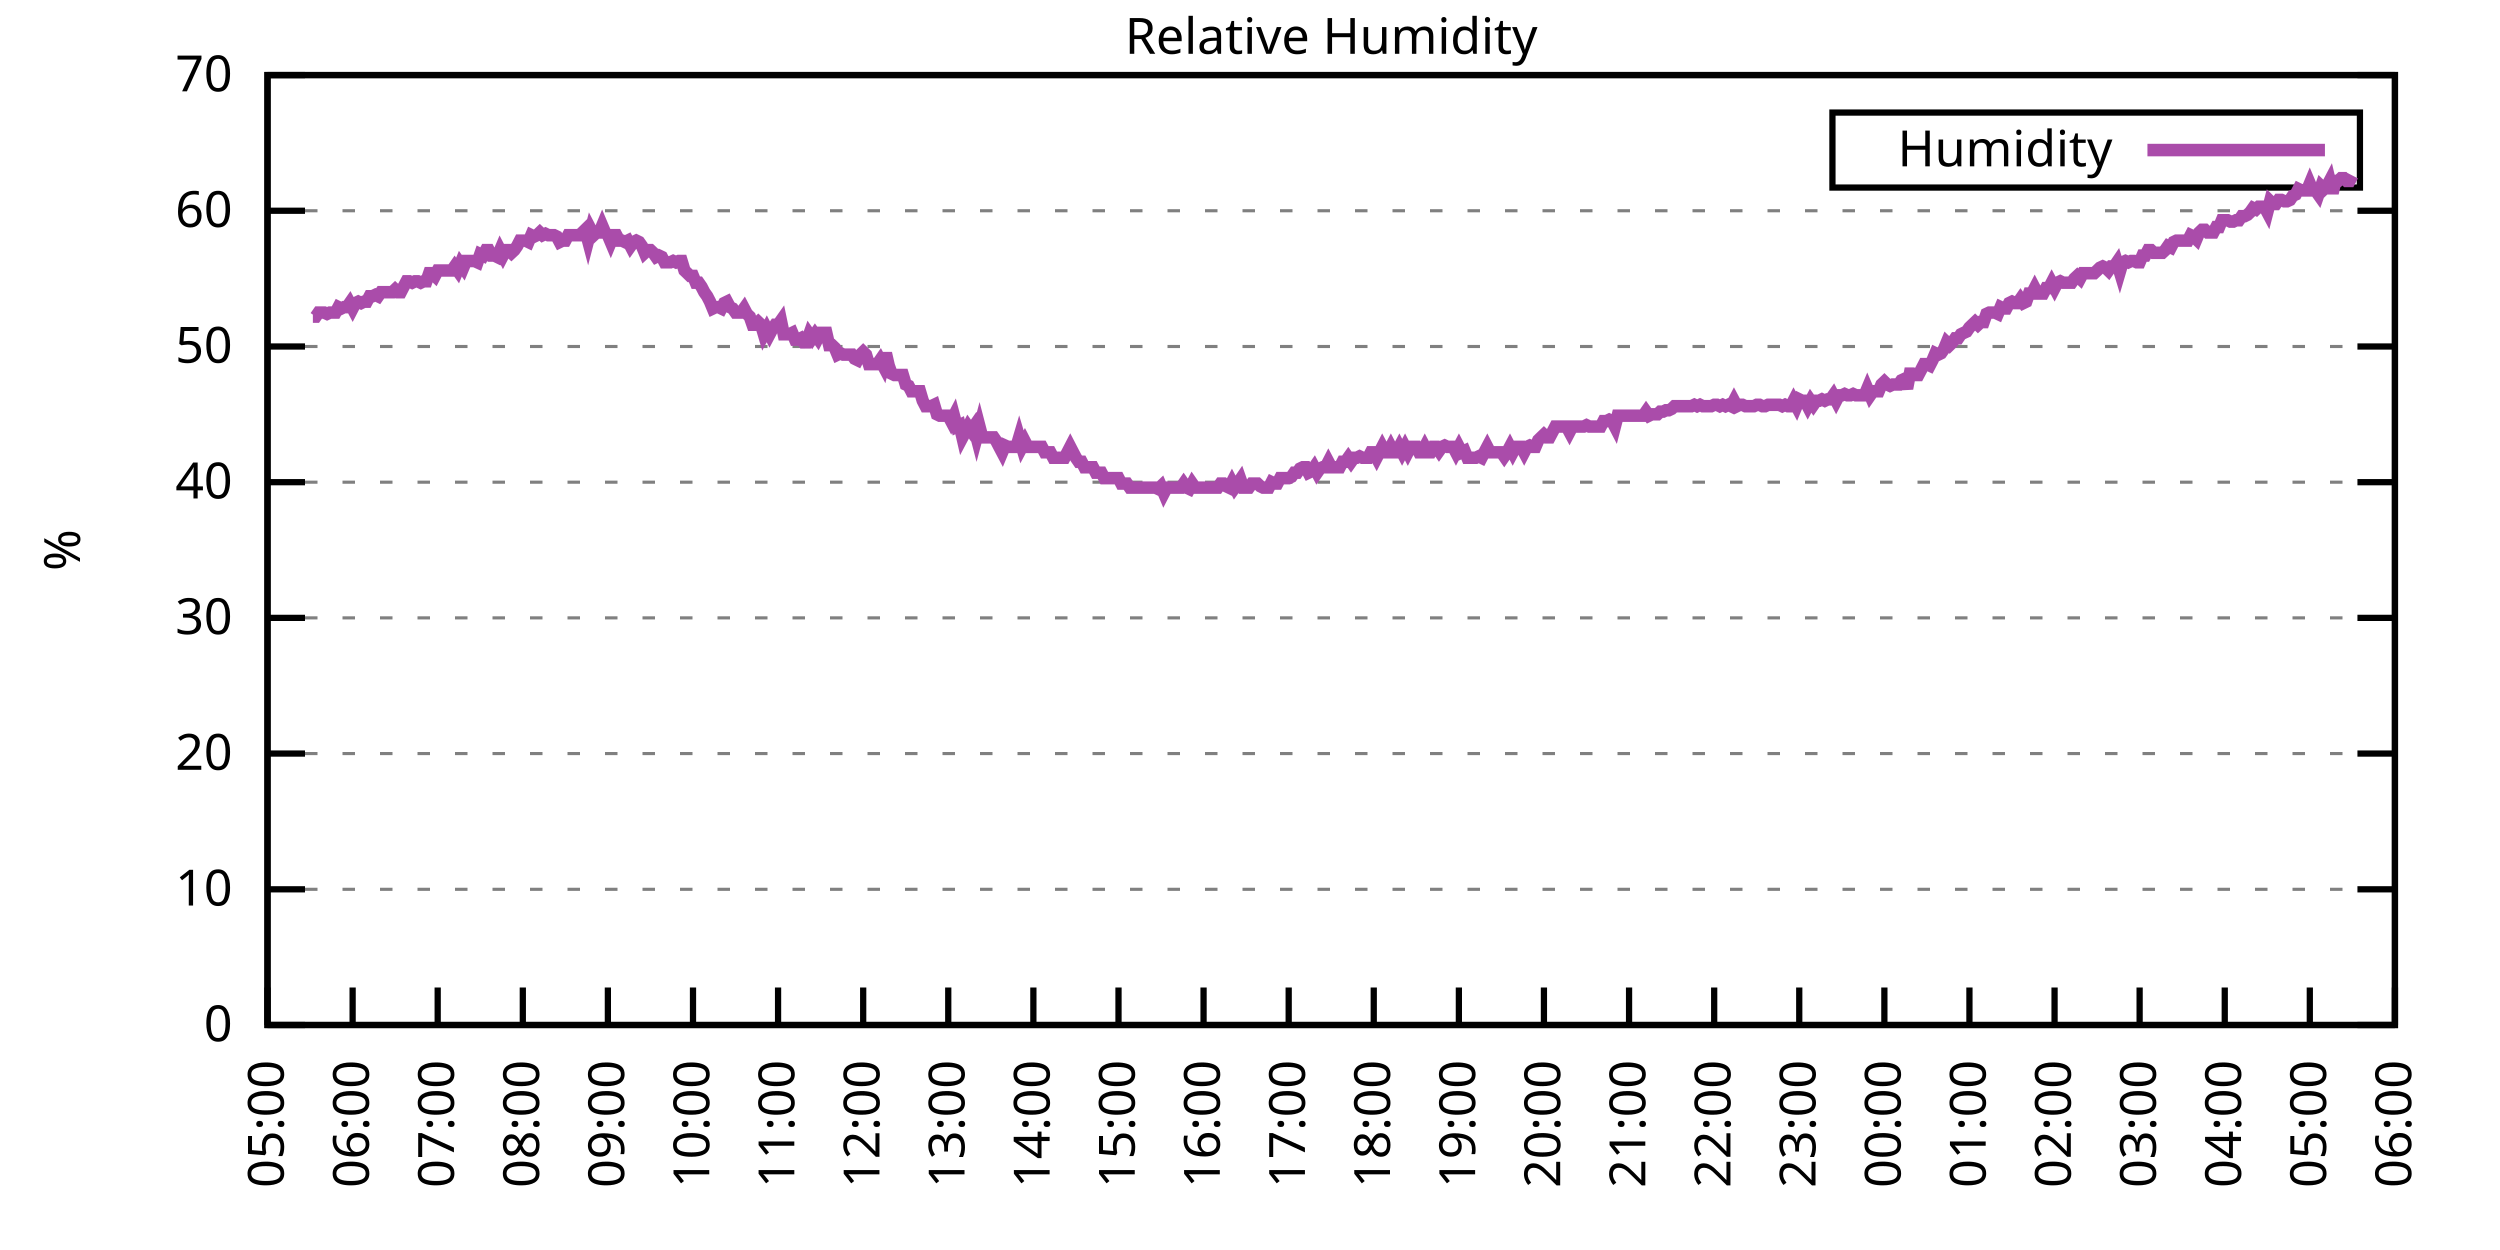
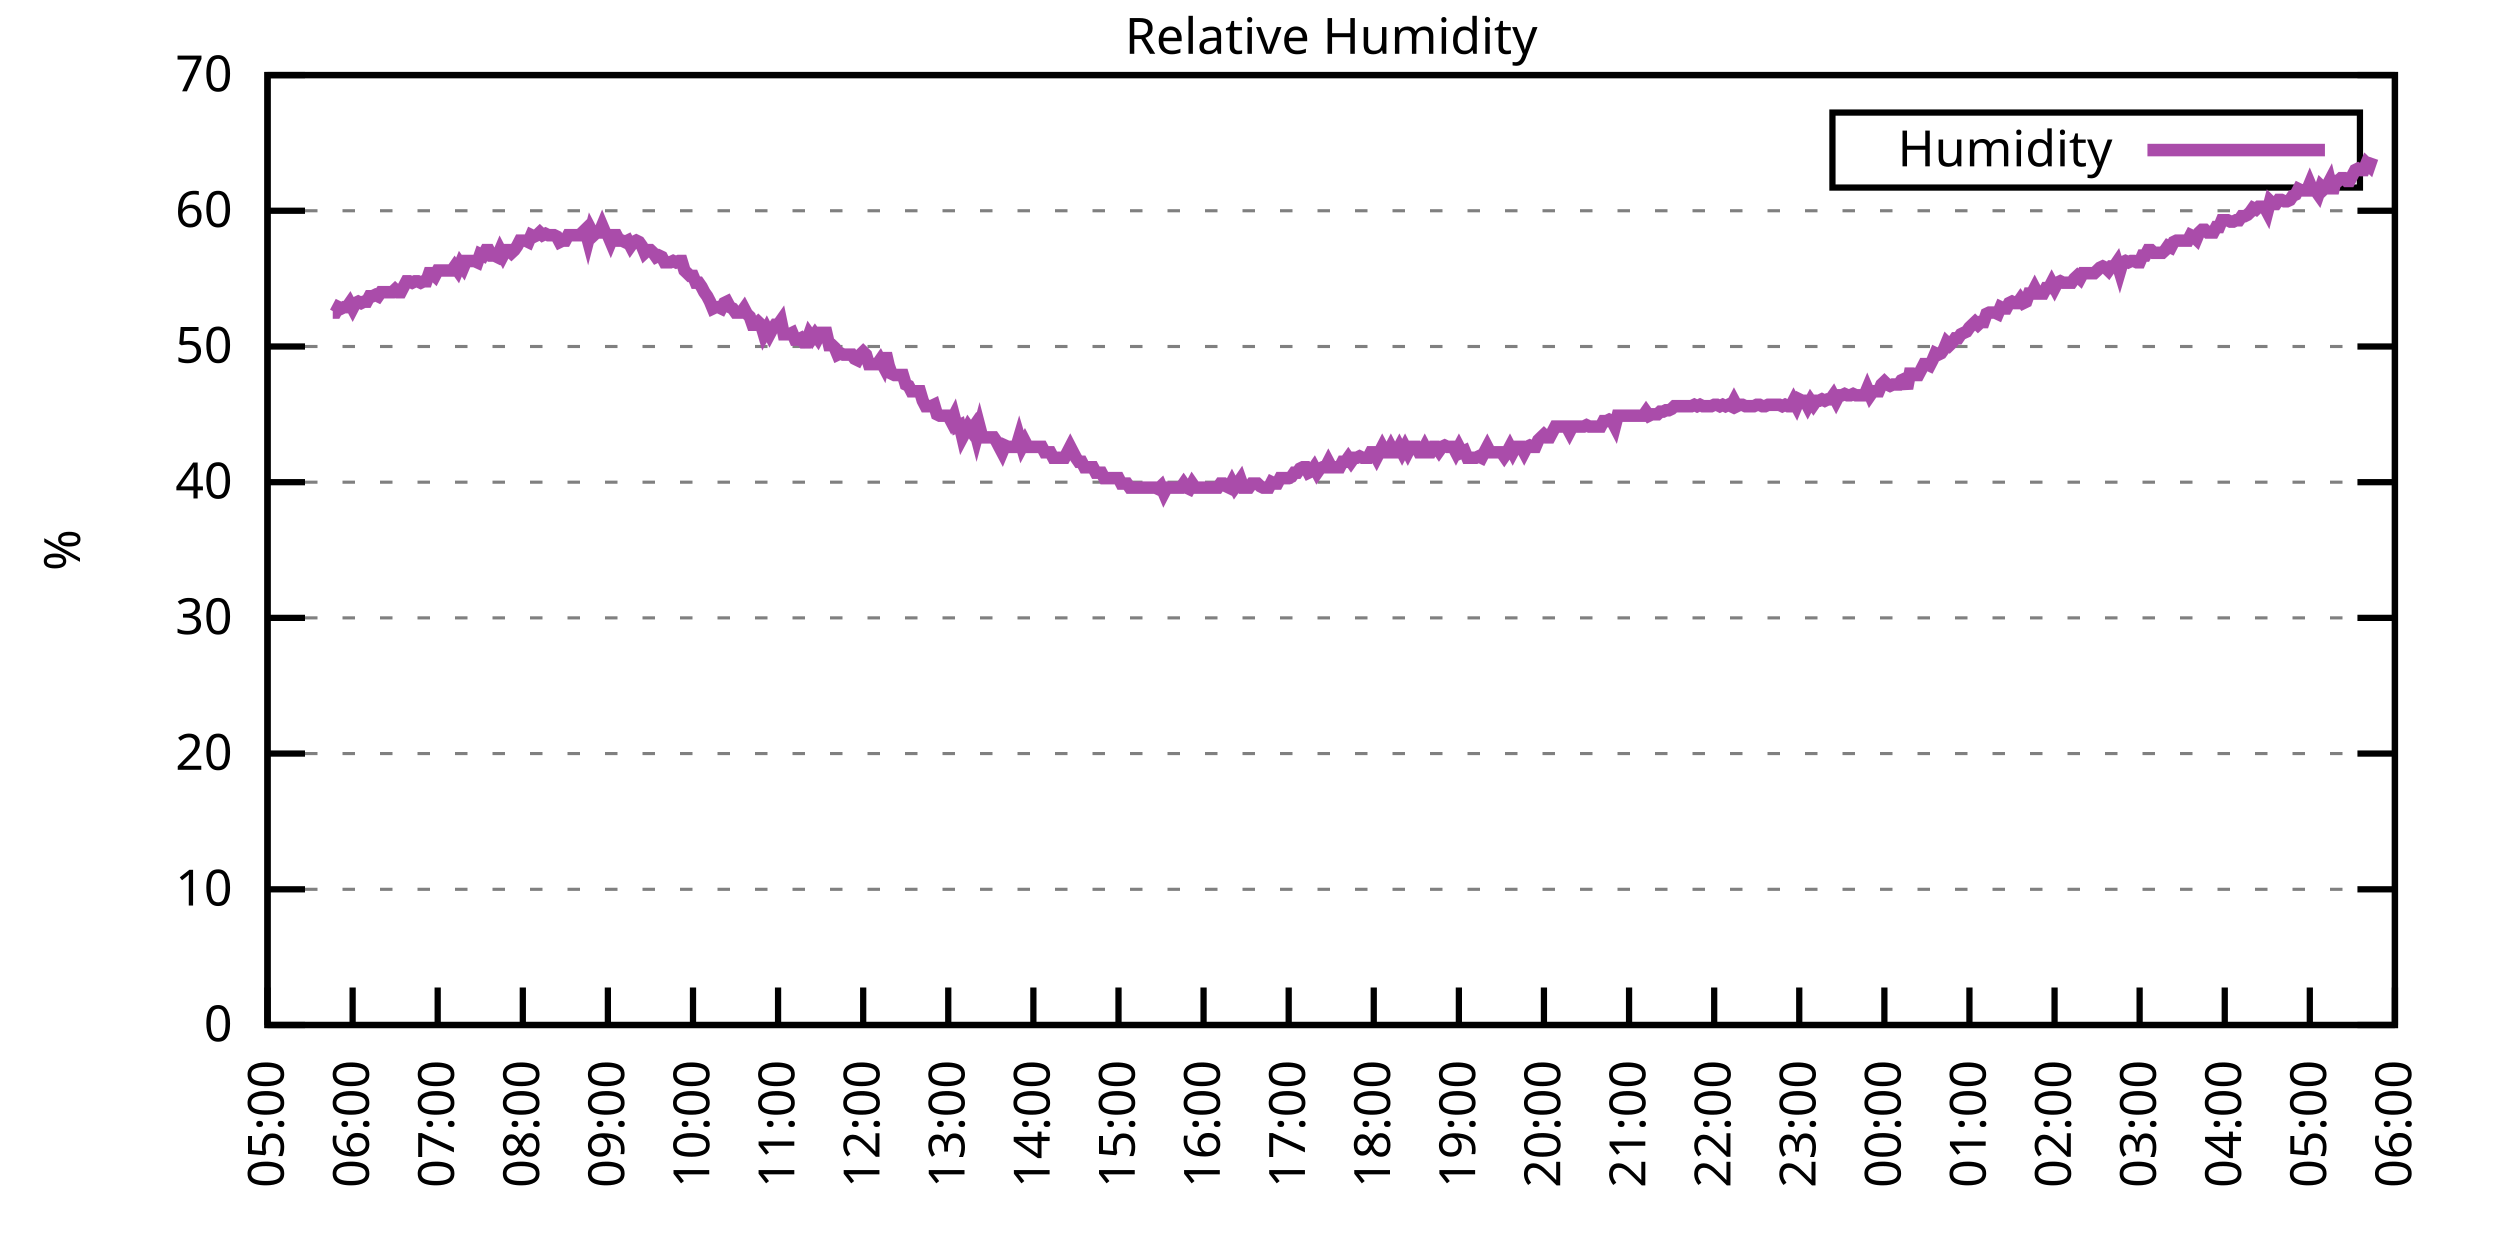
<svg xmlns="http://www.w3.org/2000/svg" xmlns:xlink="http://www.w3.org/1999/xlink" width="400" height="200" viewBox="0 0 400 200">
  <g id="gnuplot_canvas">
    <rect x="0" y="0" width="400" height="200" fill="none" />
    <defs>
      <circle id="gpDot" r="0.5" stroke-width="0.5" stroke="currentColor" />
      <path id="gpPt0" stroke-width="0.333" stroke="currentColor" d="M-1,0 h2 M0,-1 v2" />
      <path id="gpPt1" stroke-width="0.333" stroke="currentColor" d="M-1,-1 L1,1 M1,-1 L-1,1" />
      <path id="gpPt2" stroke-width="0.333" stroke="currentColor" d="M-1,0 L1,0 M0,-1 L0,1 M-1,-1 L1,1 M-1,1 L1,-1" />
      <rect id="gpPt3" stroke-width="0.333" stroke="currentColor" x="-1" y="-1" width="2" height="2" />
      <rect id="gpPt4" stroke-width="0.333" stroke="currentColor" fill="currentColor" x="-1" y="-1" width="2" height="2" />
      <circle id="gpPt5" stroke-width="0.333" stroke="currentColor" cx="0" cy="0" r="1" />
      <use xlink:href="#gpPt5" id="gpPt6" fill="currentColor" stroke="none" />
      <path id="gpPt7" stroke-width="0.333" stroke="currentColor" d="M0,-1.33 L-1.33,0.67 L1.33,0.67 z" />
      <use xlink:href="#gpPt7" id="gpPt8" fill="currentColor" stroke="none" />
      <use xlink:href="#gpPt7" id="gpPt9" stroke="currentColor" transform="rotate(180)" />
      <use xlink:href="#gpPt9" id="gpPt10" fill="currentColor" stroke="none" />
      <use xlink:href="#gpPt3" id="gpPt11" stroke="currentColor" transform="rotate(45)" />
      <use xlink:href="#gpPt11" id="gpPt12" fill="currentColor" stroke="none" />
      <path id="gpPt13" stroke-width="0.333" stroke="currentColor" d="M0,1.330 L1.265,0.411 L0.782,-1.067 L-0.782,-1.076 L-1.265,0.411 z" />
      <use xlink:href="#gpPt13" id="gpPt14" fill="currentColor" stroke="none" />
      <filter id="textbox" filterUnits="objectBoundingBox" x="0" y="0" height="1" width="1">
        <feFlood flood-color="white" flood-opacity="1" result="bgnd" />
        <feComposite in="SourceGraphic" in2="bgnd" operator="atop" />
      </filter>
      <filter id="greybox" filterUnits="objectBoundingBox" x="0" y="0" height="1" width="1">
        <feFlood flood-color="lightgrey" flood-opacity="1" result="grey" />
        <feComposite in="SourceGraphic" in2="grey" operator="atop" />
      </filter>
    </defs>
    <g fill="none" color="white" stroke="currentColor" stroke-width="1.00" stroke-linecap="butt" stroke-linejoin="miter">
</g>
    <g fill="none" color="black" stroke="currentColor" stroke-width="1.00" stroke-linecap="butt" stroke-linejoin="miter">
      <g stroke="none" shape-rendering="crispEdges">
        <polygon fill="rgb(255, 255, 255)" points="42.80,164.00 383.18,164.00 383.18,12.02 42.80,12.02 " />
      </g>
    </g>
    <g fill="none" color="black" stroke="currentColor" stroke-width="1.00" stroke-linecap="butt" stroke-linejoin="miter">
</g>
    <g fill="none" color="black" stroke="black" stroke-width="0.50" stroke-linecap="butt" stroke-linejoin="miter">
</g>
    <g fill="none" color="gray" stroke="currentColor" stroke-width="0.50" stroke-linecap="butt" stroke-linejoin="miter">
      <path stroke="gray" stroke-dasharray="2,4" class="gridline" d="M42.80,164.00 L383.19,164.00  " />
    </g>
    <g fill="none" color="gray" stroke="gray" stroke-width="1.00" stroke-linecap="butt" stroke-linejoin="miter">
</g>
    <g fill="none" color="black" stroke="currentColor" stroke-width="1.00" stroke-linecap="butt" stroke-linejoin="miter">
      <path stroke="black" d="M42.80,164.00 L48.80,164.00 M383.19,164.00 L377.19,164.00  " />
      <g transform="translate(37.20,166.60)" stroke="none" fill="black" font-family="Sans" font-size="8.00" text-anchor="end">
        <text>
          <tspan font-family="Sans"> 0</tspan>
        </text>
      </g>
    </g>
    <g fill="none" color="black" stroke="currentColor" stroke-width="1.00" stroke-linecap="butt" stroke-linejoin="miter">
</g>
    <g fill="none" color="black" stroke="black" stroke-width="0.50" stroke-linecap="butt" stroke-linejoin="miter">
</g>
    <g fill="none" color="gray" stroke="currentColor" stroke-width="0.50" stroke-linecap="butt" stroke-linejoin="miter">
      <path stroke="gray" stroke-dasharray="2,4" class="gridline" d="M42.80,142.29 L383.19,142.29  " />
    </g>
    <g fill="none" color="gray" stroke="gray" stroke-width="1.00" stroke-linecap="butt" stroke-linejoin="miter">
</g>
    <g fill="none" color="black" stroke="currentColor" stroke-width="1.00" stroke-linecap="butt" stroke-linejoin="miter">
      <path stroke="black" d="M42.80,142.29 L48.80,142.29 M383.19,142.29 L377.19,142.29  " />
      <g transform="translate(37.20,144.89)" stroke="none" fill="black" font-family="Sans" font-size="8.00" text-anchor="end">
        <text>
          <tspan font-family="Sans"> 10</tspan>
        </text>
      </g>
    </g>
    <g fill="none" color="black" stroke="currentColor" stroke-width="1.00" stroke-linecap="butt" stroke-linejoin="miter">
</g>
    <g fill="none" color="black" stroke="black" stroke-width="0.50" stroke-linecap="butt" stroke-linejoin="miter">
</g>
    <g fill="none" color="gray" stroke="currentColor" stroke-width="0.50" stroke-linecap="butt" stroke-linejoin="miter">
      <path stroke="gray" stroke-dasharray="2,4" class="gridline" d="M42.80,120.57 L383.19,120.57  " />
    </g>
    <g fill="none" color="gray" stroke="gray" stroke-width="1.00" stroke-linecap="butt" stroke-linejoin="miter">
</g>
    <g fill="none" color="black" stroke="currentColor" stroke-width="1.00" stroke-linecap="butt" stroke-linejoin="miter">
      <path stroke="black" d="M42.80,120.57 L48.80,120.57 M383.19,120.57 L377.19,120.57  " />
      <g transform="translate(37.20,123.17)" stroke="none" fill="black" font-family="Sans" font-size="8.00" text-anchor="end">
        <text>
          <tspan font-family="Sans"> 20</tspan>
        </text>
      </g>
    </g>
    <g fill="none" color="black" stroke="currentColor" stroke-width="1.00" stroke-linecap="butt" stroke-linejoin="miter">
</g>
    <g fill="none" color="black" stroke="black" stroke-width="0.50" stroke-linecap="butt" stroke-linejoin="miter">
</g>
    <g fill="none" color="gray" stroke="currentColor" stroke-width="0.50" stroke-linecap="butt" stroke-linejoin="miter">
      <path stroke="gray" stroke-dasharray="2,4" class="gridline" d="M42.80,98.86 L383.19,98.86  " />
    </g>
    <g fill="none" color="gray" stroke="gray" stroke-width="1.00" stroke-linecap="butt" stroke-linejoin="miter">
</g>
    <g fill="none" color="black" stroke="currentColor" stroke-width="1.00" stroke-linecap="butt" stroke-linejoin="miter">
      <path stroke="black" d="M42.80,98.86 L48.80,98.86 M383.19,98.86 L377.19,98.86  " />
      <g transform="translate(37.20,101.46)" stroke="none" fill="black" font-family="Sans" font-size="8.00" text-anchor="end">
        <text>
          <tspan font-family="Sans"> 30</tspan>
        </text>
      </g>
    </g>
    <g fill="none" color="black" stroke="currentColor" stroke-width="1.00" stroke-linecap="butt" stroke-linejoin="miter">
</g>
    <g fill="none" color="black" stroke="black" stroke-width="0.50" stroke-linecap="butt" stroke-linejoin="miter">
</g>
    <g fill="none" color="gray" stroke="currentColor" stroke-width="0.50" stroke-linecap="butt" stroke-linejoin="miter">
      <path stroke="gray" stroke-dasharray="2,4" class="gridline" d="M42.80,77.15 L383.19,77.15  " />
    </g>
    <g fill="none" color="gray" stroke="gray" stroke-width="1.00" stroke-linecap="butt" stroke-linejoin="miter">
</g>
    <g fill="none" color="black" stroke="currentColor" stroke-width="1.00" stroke-linecap="butt" stroke-linejoin="miter">
      <path stroke="black" d="M42.80,77.15 L48.80,77.15 M383.19,77.15 L377.19,77.15  " />
      <g transform="translate(37.20,79.75)" stroke="none" fill="black" font-family="Sans" font-size="8.00" text-anchor="end">
        <text>
          <tspan font-family="Sans"> 40</tspan>
        </text>
      </g>
    </g>
    <g fill="none" color="black" stroke="currentColor" stroke-width="1.00" stroke-linecap="butt" stroke-linejoin="miter">
</g>
    <g fill="none" color="black" stroke="black" stroke-width="0.50" stroke-linecap="butt" stroke-linejoin="miter">
</g>
    <g fill="none" color="gray" stroke="currentColor" stroke-width="0.50" stroke-linecap="butt" stroke-linejoin="miter">
      <path stroke="gray" stroke-dasharray="2,4" class="gridline" d="M42.80,55.44 L383.19,55.44  " />
    </g>
    <g fill="none" color="gray" stroke="gray" stroke-width="1.00" stroke-linecap="butt" stroke-linejoin="miter">
</g>
    <g fill="none" color="black" stroke="currentColor" stroke-width="1.00" stroke-linecap="butt" stroke-linejoin="miter">
      <path stroke="black" d="M42.80,55.44 L48.80,55.44 M383.19,55.44 L377.19,55.44  " />
      <g transform="translate(37.20,58.04)" stroke="none" fill="black" font-family="Sans" font-size="8.00" text-anchor="end">
        <text>
          <tspan font-family="Sans"> 50</tspan>
        </text>
      </g>
    </g>
    <g fill="none" color="black" stroke="currentColor" stroke-width="1.00" stroke-linecap="butt" stroke-linejoin="miter">
</g>
    <g fill="none" color="black" stroke="black" stroke-width="0.50" stroke-linecap="butt" stroke-linejoin="miter">
</g>
    <g fill="none" color="gray" stroke="currentColor" stroke-width="0.50" stroke-linecap="butt" stroke-linejoin="miter">
      <path stroke="gray" stroke-dasharray="2,4" class="gridline" d="M42.80,33.72 L383.19,33.72  " />
    </g>
    <g fill="none" color="gray" stroke="gray" stroke-width="1.00" stroke-linecap="butt" stroke-linejoin="miter">
</g>
    <g fill="none" color="black" stroke="currentColor" stroke-width="1.00" stroke-linecap="butt" stroke-linejoin="miter">
      <path stroke="black" d="M42.80,33.72 L48.80,33.72 M383.19,33.72 L377.19,33.72  " />
      <g transform="translate(37.20,36.32)" stroke="none" fill="black" font-family="Sans" font-size="8.00" text-anchor="end">
        <text>
          <tspan font-family="Sans"> 60</tspan>
        </text>
      </g>
    </g>
    <g fill="none" color="black" stroke="currentColor" stroke-width="1.00" stroke-linecap="butt" stroke-linejoin="miter">
</g>
    <g fill="none" color="black" stroke="black" stroke-width="0.50" stroke-linecap="butt" stroke-linejoin="miter">
</g>
    <g fill="none" color="gray" stroke="currentColor" stroke-width="0.50" stroke-linecap="butt" stroke-linejoin="miter">
      <path stroke="gray" stroke-dasharray="2,4" class="gridline" d="M42.80,12.01 L383.19,12.01  " />
    </g>
    <g fill="none" color="gray" stroke="gray" stroke-width="1.00" stroke-linecap="butt" stroke-linejoin="miter">
</g>
    <g fill="none" color="black" stroke="currentColor" stroke-width="1.00" stroke-linecap="butt" stroke-linejoin="miter">
      <path stroke="black" d="M42.80,12.01 L48.80,12.01 M383.19,12.01 L377.19,12.01  " />
      <g transform="translate(37.20,14.61)" stroke="none" fill="black" font-family="Sans" font-size="8.00" text-anchor="end">
        <text>
          <tspan font-family="Sans"> 70</tspan>
        </text>
      </g>
    </g>
    <g fill="none" color="black" stroke="currentColor" stroke-width="1.00" stroke-linecap="butt" stroke-linejoin="miter">
      <path stroke="black" d="M42.80,164.00 L42.80,158.00  " />
      <g transform="translate(45.40,169.60) rotate(270.00)" stroke="none" fill="black" font-family="Sans" font-size="8.00" text-anchor="end">
        <text>
          <tspan font-family="Sans">05:00</tspan>
        </text>
      </g>
    </g>
    <g fill="none" color="black" stroke="currentColor" stroke-width="1.00" stroke-linecap="butt" stroke-linejoin="miter">
      <path stroke="black" d="M56.42,164.00 L56.42,158.00  " />
      <g transform="translate(59.02,169.60) rotate(270.00)" stroke="none" fill="black" font-family="Sans" font-size="8.00" text-anchor="end">
        <text>
          <tspan font-family="Sans">06:00</tspan>
        </text>
      </g>
    </g>
    <g fill="none" color="black" stroke="currentColor" stroke-width="1.00" stroke-linecap="butt" stroke-linejoin="miter">
      <path stroke="black" d="M70.03,164.00 L70.03,158.00  " />
      <g transform="translate(72.63,169.60) rotate(270.00)" stroke="none" fill="black" font-family="Sans" font-size="8.00" text-anchor="end">
        <text>
          <tspan font-family="Sans">07:00</tspan>
        </text>
      </g>
    </g>
    <g fill="none" color="black" stroke="currentColor" stroke-width="1.00" stroke-linecap="butt" stroke-linejoin="miter">
      <path stroke="black" d="M83.65,164.00 L83.65,158.00  " />
      <g transform="translate(86.25,169.60) rotate(270.00)" stroke="none" fill="black" font-family="Sans" font-size="8.00" text-anchor="end">
        <text>
          <tspan font-family="Sans">08:00</tspan>
        </text>
      </g>
    </g>
    <g fill="none" color="black" stroke="currentColor" stroke-width="1.00" stroke-linecap="butt" stroke-linejoin="miter">
      <path stroke="black" d="M97.26,164.00 L97.26,158.00  " />
      <g transform="translate(99.86,169.60) rotate(270.00)" stroke="none" fill="black" font-family="Sans" font-size="8.00" text-anchor="end">
        <text>
          <tspan font-family="Sans">09:00</tspan>
        </text>
      </g>
    </g>
    <g fill="none" color="black" stroke="currentColor" stroke-width="1.00" stroke-linecap="butt" stroke-linejoin="miter">
      <path stroke="black" d="M110.88,164.00 L110.88,158.00  " />
      <g transform="translate(113.48,169.60) rotate(270.00)" stroke="none" fill="black" font-family="Sans" font-size="8.00" text-anchor="end">
        <text>
          <tspan font-family="Sans">10:00</tspan>
        </text>
      </g>
    </g>
    <g fill="none" color="black" stroke="currentColor" stroke-width="1.00" stroke-linecap="butt" stroke-linejoin="miter">
      <path stroke="black" d="M124.49,164.00 L124.49,158.00  " />
      <g transform="translate(127.09,169.60) rotate(270.00)" stroke="none" fill="black" font-family="Sans" font-size="8.00" text-anchor="end">
        <text>
          <tspan font-family="Sans">11:00</tspan>
        </text>
      </g>
    </g>
    <g fill="none" color="black" stroke="currentColor" stroke-width="1.00" stroke-linecap="butt" stroke-linejoin="miter">
      <path stroke="black" d="M138.11,164.00 L138.11,158.00  " />
      <g transform="translate(140.71,169.60) rotate(270.00)" stroke="none" fill="black" font-family="Sans" font-size="8.00" text-anchor="end">
        <text>
          <tspan font-family="Sans">12:00</tspan>
        </text>
      </g>
    </g>
    <g fill="none" color="black" stroke="currentColor" stroke-width="1.00" stroke-linecap="butt" stroke-linejoin="miter">
      <path stroke="black" d="M151.72,164.00 L151.72,158.00  " />
      <g transform="translate(154.32,169.60) rotate(270.00)" stroke="none" fill="black" font-family="Sans" font-size="8.00" text-anchor="end">
        <text>
          <tspan font-family="Sans">13:00</tspan>
        </text>
      </g>
    </g>
    <g fill="none" color="black" stroke="currentColor" stroke-width="1.00" stroke-linecap="butt" stroke-linejoin="miter">
      <path stroke="black" d="M165.34,164.00 L165.34,158.00  " />
      <g transform="translate(167.94,169.60) rotate(270.00)" stroke="none" fill="black" font-family="Sans" font-size="8.00" text-anchor="end">
        <text>
          <tspan font-family="Sans">14:00</tspan>
        </text>
      </g>
    </g>
    <g fill="none" color="black" stroke="currentColor" stroke-width="1.00" stroke-linecap="butt" stroke-linejoin="miter">
      <path stroke="black" d="M178.96,164.00 L178.96,158.00  " />
      <g transform="translate(181.56,169.60) rotate(270.00)" stroke="none" fill="black" font-family="Sans" font-size="8.00" text-anchor="end">
        <text>
          <tspan font-family="Sans">15:00</tspan>
        </text>
      </g>
    </g>
    <g fill="none" color="black" stroke="currentColor" stroke-width="1.00" stroke-linecap="butt" stroke-linejoin="miter">
      <path stroke="black" d="M192.57,164.00 L192.57,158.00  " />
      <g transform="translate(195.17,169.60) rotate(270.00)" stroke="none" fill="black" font-family="Sans" font-size="8.00" text-anchor="end">
        <text>
          <tspan font-family="Sans">16:00</tspan>
        </text>
      </g>
    </g>
    <g fill="none" color="black" stroke="currentColor" stroke-width="1.00" stroke-linecap="butt" stroke-linejoin="miter">
      <path stroke="black" d="M206.19,164.00 L206.19,158.00  " />
      <g transform="translate(208.79,169.60) rotate(270.00)" stroke="none" fill="black" font-family="Sans" font-size="8.00" text-anchor="end">
        <text>
          <tspan font-family="Sans">17:00</tspan>
        </text>
      </g>
    </g>
    <g fill="none" color="black" stroke="currentColor" stroke-width="1.00" stroke-linecap="butt" stroke-linejoin="miter">
      <path stroke="black" d="M219.80,164.00 L219.80,158.00  " />
      <g transform="translate(222.40,169.60) rotate(270.00)" stroke="none" fill="black" font-family="Sans" font-size="8.00" text-anchor="end">
        <text>
          <tspan font-family="Sans">18:00</tspan>
        </text>
      </g>
    </g>
    <g fill="none" color="black" stroke="currentColor" stroke-width="1.00" stroke-linecap="butt" stroke-linejoin="miter">
      <path stroke="black" d="M233.42,164.00 L233.42,158.00  " />
      <g transform="translate(236.02,169.60) rotate(270.00)" stroke="none" fill="black" font-family="Sans" font-size="8.00" text-anchor="end">
        <text>
          <tspan font-family="Sans">19:00</tspan>
        </text>
      </g>
    </g>
    <g fill="none" color="black" stroke="currentColor" stroke-width="1.00" stroke-linecap="butt" stroke-linejoin="miter">
      <path stroke="black" d="M247.03,164.00 L247.03,158.00  " />
      <g transform="translate(249.63,169.60) rotate(270.00)" stroke="none" fill="black" font-family="Sans" font-size="8.00" text-anchor="end">
        <text>
          <tspan font-family="Sans">20:00</tspan>
        </text>
      </g>
    </g>
    <g fill="none" color="black" stroke="currentColor" stroke-width="1.00" stroke-linecap="butt" stroke-linejoin="miter">
      <path stroke="black" d="M260.65,164.00 L260.65,158.00  " />
      <g transform="translate(263.25,169.60) rotate(270.00)" stroke="none" fill="black" font-family="Sans" font-size="8.00" text-anchor="end">
        <text>
          <tspan font-family="Sans">21:00</tspan>
        </text>
      </g>
    </g>
    <g fill="none" color="black" stroke="currentColor" stroke-width="1.00" stroke-linecap="butt" stroke-linejoin="miter">
      <path stroke="black" d="M274.27,164.00 L274.27,158.00  " />
      <g transform="translate(276.87,169.60) rotate(270.00)" stroke="none" fill="black" font-family="Sans" font-size="8.00" text-anchor="end">
        <text>
          <tspan font-family="Sans">22:00</tspan>
        </text>
      </g>
    </g>
    <g fill="none" color="black" stroke="currentColor" stroke-width="1.00" stroke-linecap="butt" stroke-linejoin="miter">
      <path stroke="black" d="M287.88,164.00 L287.88,158.00  " />
      <g transform="translate(290.48,169.60) rotate(270.00)" stroke="none" fill="black" font-family="Sans" font-size="8.00" text-anchor="end">
        <text>
          <tspan font-family="Sans">23:00</tspan>
        </text>
      </g>
    </g>
    <g fill="none" color="black" stroke="currentColor" stroke-width="1.00" stroke-linecap="butt" stroke-linejoin="miter">
      <path stroke="black" d="M301.50,164.00 L301.50,158.00  " />
      <g transform="translate(304.10,169.60) rotate(270.00)" stroke="none" fill="black" font-family="Sans" font-size="8.00" text-anchor="end">
        <text>
          <tspan font-family="Sans">00:00</tspan>
        </text>
      </g>
    </g>
    <g fill="none" color="black" stroke="currentColor" stroke-width="1.00" stroke-linecap="butt" stroke-linejoin="miter">
      <path stroke="black" d="M315.11,164.00 L315.11,158.00  " />
      <g transform="translate(317.71,169.60) rotate(270.00)" stroke="none" fill="black" font-family="Sans" font-size="8.00" text-anchor="end">
        <text>
          <tspan font-family="Sans">01:00</tspan>
        </text>
      </g>
    </g>
    <g fill="none" color="black" stroke="currentColor" stroke-width="1.00" stroke-linecap="butt" stroke-linejoin="miter">
      <path stroke="black" d="M328.73,164.00 L328.73,158.00  " />
      <g transform="translate(331.33,169.60) rotate(270.00)" stroke="none" fill="black" font-family="Sans" font-size="8.00" text-anchor="end">
        <text>
          <tspan font-family="Sans">02:00</tspan>
        </text>
      </g>
    </g>
    <g fill="none" color="black" stroke="currentColor" stroke-width="1.00" stroke-linecap="butt" stroke-linejoin="miter">
      <path stroke="black" d="M342.34,164.00 L342.34,158.00  " />
      <g transform="translate(344.94,169.60) rotate(270.00)" stroke="none" fill="black" font-family="Sans" font-size="8.00" text-anchor="end">
        <text>
          <tspan font-family="Sans">03:00</tspan>
        </text>
      </g>
    </g>
    <g fill="none" color="black" stroke="currentColor" stroke-width="1.00" stroke-linecap="butt" stroke-linejoin="miter">
      <path stroke="black" d="M355.96,164.00 L355.96,158.00  " />
      <g transform="translate(358.56,169.60) rotate(270.00)" stroke="none" fill="black" font-family="Sans" font-size="8.00" text-anchor="end">
        <text>
          <tspan font-family="Sans">04:00</tspan>
        </text>
      </g>
    </g>
    <g fill="none" color="black" stroke="currentColor" stroke-width="1.00" stroke-linecap="butt" stroke-linejoin="miter">
      <path stroke="black" d="M369.57,164.00 L369.57,158.00  " />
      <g transform="translate(372.17,169.60) rotate(270.00)" stroke="none" fill="black" font-family="Sans" font-size="8.00" text-anchor="end">
        <text>
          <tspan font-family="Sans">05:00</tspan>
        </text>
      </g>
    </g>
    <g fill="none" color="black" stroke="currentColor" stroke-width="1.00" stroke-linecap="butt" stroke-linejoin="miter">
      <path stroke="black" d="M383.19,164.00 L383.19,158.00  " />
      <g transform="translate(385.79,169.60) rotate(270.00)" stroke="none" fill="black" font-family="Sans" font-size="8.00" text-anchor="end">
        <text>
          <tspan font-family="Sans">06:00</tspan>
        </text>
      </g>
    </g>
    <g fill="none" color="black" stroke="currentColor" stroke-width="1.00" stroke-linecap="butt" stroke-linejoin="miter">
</g>
    <g fill="none" color="black" stroke="currentColor" stroke-width="1.00" stroke-linecap="butt" stroke-linejoin="miter">
      <path stroke="black" d="M42.80,12.01 L42.80,164.00 L383.19,164.00 L383.19,12.01 L42.80,12.01 Z  " />
    </g>
    <g fill="none" color="black" stroke="currentColor" stroke-width="1.00" stroke-linecap="butt" stroke-linejoin="miter">
</g>
    <g fill="none" color="black" stroke="currentColor" stroke-width="1.00" stroke-linecap="butt" stroke-linejoin="miter">
      <path stroke="black" d="M293.19,30.01 L293.19,18.01 L377.59,18.01 L377.59,30.01 L293.19,30.01 Z  " />
    </g>
    <g id="Relative_Humidity_plot_1">
      <g fill="none" color="white" stroke="black" stroke-width="2.00" stroke-linecap="butt" stroke-linejoin="miter">
</g>
      <g fill="none" color="black" stroke="currentColor" stroke-width="2.00" stroke-linecap="butt" stroke-linejoin="miter">
        <g transform="translate(337.99,26.61)" stroke="none" fill="black" font-family="Sans" font-size="8.00" text-anchor="end">
          <text>
            <tspan font-family="Sans">Humidity</tspan>
          </text>
        </g>
      </g>
      <g fill="none" color="black" stroke="currentColor" stroke-width="2.00" stroke-linecap="butt" stroke-linejoin="miter">
-         <path stroke="rgb(170,  76, 170)" d="M343.59,24.01 L371.99,24.01 M50.06,50.66 L50.52,50.66 L50.97,50.01 L51.42,50.01 L51.88,50.01 L52.33,50.22   L52.78,50.01 L53.24,50.01 L53.69,50.01 L54.15,49.14 L54.60,49.36 L55.05,49.14 L55.51,49.14 L55.96,48.49   L56.42,49.36 L56.87,48.49 L57.32,48.27 L57.78,48.49 L58.23,48.27 L58.68,48.27 L59.14,47.40 L59.59,47.40   L60.05,47.18 L60.50,47.40 L60.95,46.75 L61.41,46.75 L61.86,46.75 L62.32,46.75 L62.77,46.75 L63.22,46.32   L63.68,46.75 L64.13,46.75 L64.58,45.88 L65.04,45.01 L65.49,45.01 L65.95,45.23 L66.40,45.01 L66.85,45.01   L67.31,45.23 L67.76,45.01 L68.22,45.01 L68.67,43.71 L69.12,43.71 L69.58,44.15 L70.03,43.28 L70.49,43.28   L70.94,43.28 L71.39,43.28 L71.85,43.28 L72.30,43.28 L72.75,42.63 L73.21,43.28 L73.66,42.19 L74.12,42.84   L74.57,41.76 L75.02,41.76 L75.48,41.76 L75.93,41.76 L76.39,41.97 L76.84,40.67 L77.29,40.89 L77.75,40.02   L78.20,40.02 L78.65,40.89 L79.11,40.89 L79.56,41.11 L80.02,40.02 L80.47,40.89 L80.92,40.02 L81.38,40.02   L81.83,40.45 L82.29,40.02 L82.74,39.37 L83.19,38.50 L83.65,38.50 L84.10,38.50 L84.55,38.72 L85.01,37.63   L85.46,37.85 L85.92,37.63 L86.37,37.20 L86.82,37.63 L87.28,37.41 L87.73,37.63 L88.19,37.63 L88.64,37.63   L89.09,37.85 L89.55,38.72 L90.00,38.50 L90.45,38.50 L90.91,37.63 L91.36,37.63 L91.82,37.63 L92.27,37.63   L92.72,37.63 L93.18,37.20 L93.63,36.76 L94.09,38.50 L94.54,36.76 L94.99,37.63 L95.45,37.20 L95.90,37.20   L96.35,36.11 L96.81,37.20 L97.26,37.63 L97.72,38.72 L98.17,37.63 L98.62,37.63 L99.08,38.50 L99.53,38.50   L99.99,38.72 L100.44,38.50 L100.89,39.37 L101.35,38.72 L101.80,38.50 L102.25,38.72 L102.71,39.37 L103.16,40.45   L103.62,40.02 L104.07,40.02 L104.52,40.45 L104.98,41.11 L105.43,40.89 L105.89,41.11 L106.34,41.97 L106.79,41.97   L107.25,41.97 L107.70,41.76 L108.15,41.97 L108.61,41.76 L109.06,41.76 L109.52,43.28 L109.97,43.71 L110.42,44.15   L110.88,44.15 L111.33,45.23 L111.79,45.23 L112.24,45.88 L112.69,46.75 L113.15,47.40 L113.60,48.27 L114.05,49.36   L114.51,49.14 L114.96,49.14 L115.42,49.36 L115.87,48.49 L116.32,48.27 L116.78,49.14 L117.23,49.36 L117.69,50.01   L118.14,50.01 L118.59,50.01 L119.05,49.36 L119.50,50.22 L119.96,50.66 L120.41,51.96 L120.86,51.96 L121.32,51.53   L121.77,51.96 L122.22,53.48 L122.68,52.61 L123.13,53.48 L123.59,52.61 L124.04,51.96 L124.49,51.96 L124.95,51.31   L125.40,53.48 L125.86,53.48 L126.31,53.48 L126.76,53.26 L127.22,54.35 L127.67,54.35 L128.12,54.13 L128.58,54.78   L129.03,54.78 L129.49,53.48 L129.94,54.13 L130.39,53.48 L130.85,54.13 L131.30,53.26 L131.76,53.26 L132.21,53.26   L132.66,55.22 L133.12,55.22 L133.57,55.65 L134.02,56.74 L134.48,56.52 L134.93,56.74 L135.39,56.74 L135.84,56.74   L136.29,56.74 L136.75,57.39 L137.20,57.61 L137.66,56.74 L138.11,56.30 L138.56,56.74 L139.02,58.26 L139.47,58.26   L139.92,58.26 L140.38,58.26 L140.83,57.61 L141.29,58.48 L141.74,56.52 L142.19,58.48 L142.65,59.78 L143.10,60.00   L143.56,60.00 L144.01,60.00 L144.46,60.00 L144.92,61.52 L145.37,61.73 L145.82,62.60 L146.28,62.60 L146.73,62.60   L147.19,62.60 L147.64,64.12 L148.09,64.99 L148.55,64.99 L149.00,64.99 L149.46,64.77 L149.91,66.29 L150.36,66.51   L150.82,66.51 L151.27,66.51 L151.72,66.51 L152.18,67.38 L152.63,66.51 L153.09,68.25 L153.54,68.03 L153.99,69.98   L154.45,69.11 L154.90,68.25 L155.36,68.90 L155.81,68.25 L156.26,69.98 L156.72,68.25 L157.17,69.98 L157.62,69.98   L158.08,69.98 L158.53,69.98 L158.99,69.98 L159.44,70.63 L159.89,71.50 L160.35,72.37 L160.80,71.29 L161.26,71.50   L161.71,71.50 L162.16,71.50 L162.62,71.50 L163.07,69.98 L163.52,71.50 L163.98,70.63 L164.43,71.50 L164.89,71.50   L165.34,71.50 L165.79,71.50 L166.25,71.50 L166.70,71.50 L167.16,72.37 L167.61,72.37 L168.06,72.37 L168.52,73.24   L168.97,73.24 L169.43,73.24 L169.88,73.24 L170.33,73.24 L170.79,72.37 L171.24,71.50 L171.69,72.37 L172.15,73.24   L172.60,73.89 L173.06,73.89 L173.51,74.76 L173.96,74.76 L174.42,74.76 L174.87,74.76 L175.33,75.63 L175.78,75.63   L176.23,75.63 L176.69,76.50 L177.14,76.50 L177.59,76.50 L178.05,76.50 L178.50,76.50 L178.96,76.50 L179.41,77.37   L179.86,77.37 L180.32,77.37 L180.77,78.02 L181.23,78.02 L181.68,78.02 L182.13,78.02 L182.59,78.02 L183.04,78.02   L183.49,78.02 L183.95,78.02 L184.40,78.02 L184.86,78.02 L185.31,78.23 L185.76,77.80 L186.22,78.89 L186.67,78.02   L187.13,78.02 L187.58,78.02 L188.03,78.02 L188.49,78.02 L188.94,78.02 L189.39,77.37 L189.85,78.02 L190.30,78.23   L190.76,77.37 L191.21,78.02 L191.66,78.02 L192.12,78.02 L192.57,78.02 L193.03,78.02 L193.48,78.02 L193.93,78.02   L194.39,78.02 L194.84,78.02 L195.29,77.37 L195.75,77.37 L196.20,77.80 L196.66,78.02 L197.11,77.15 L197.56,78.02   L198.02,77.37 L198.47,76.71 L198.93,78.02 L199.38,78.02 L199.83,78.02 L200.29,77.37 L200.74,77.37 L201.19,77.37   L201.65,77.80 L202.10,78.02 L202.56,78.02 L203.01,78.02 L203.46,77.15 L203.92,77.37 L204.37,77.37 L204.83,76.50   L205.28,76.50 L205.73,76.50 L206.19,76.50 L206.64,76.28 L207.09,75.63 L207.55,75.63 L208.00,74.98 L208.46,74.76   L208.91,74.76 L209.36,75.63 L209.82,75.41 L210.27,74.76 L210.73,75.63 L211.18,74.98 L211.63,74.76 L212.09,74.76   L212.54,73.89 L213.00,74.76 L213.45,74.76 L213.90,74.76 L214.36,74.76 L214.81,73.89 L215.26,73.89 L215.72,73.24   L216.17,73.89 L216.63,73.24 L217.08,73.24 L217.53,73.02 L217.99,73.24 L218.44,73.24 L218.90,73.24 L219.35,72.37   L219.80,72.37 L220.26,73.24 L220.71,72.37 L221.16,71.50 L221.62,72.37 L222.07,72.37 L222.53,71.50 L222.98,72.37   L223.43,72.37 L223.89,71.50 L224.34,72.37 L224.80,71.50 L225.25,72.37 L225.70,71.50 L226.16,71.50 L226.61,71.50   L227.06,72.37 L227.52,72.37 L227.97,71.50 L228.43,72.37 L228.88,72.37 L229.33,71.50 L229.79,71.50 L230.24,72.15   L230.70,71.50 L231.15,71.29 L231.60,71.50 L232.06,71.50 L232.51,71.50 L232.96,72.37 L233.42,71.50 L233.87,72.37   L234.33,72.15 L234.78,73.24 L235.23,73.24 L235.69,73.24 L236.14,73.24 L236.60,73.02 L237.05,73.24 L237.50,72.37   L237.96,71.50 L238.41,72.37 L238.86,72.37 L239.32,72.37 L239.77,72.37 L240.23,72.37 L240.68,73.02 L241.13,72.37   L241.59,71.50 L242.04,72.37 L242.50,71.50 L242.95,71.50 L243.40,71.50 L243.86,72.37 L244.31,71.50 L244.76,71.29   L245.22,71.50 L245.67,71.50 L246.13,70.42 L246.58,69.98 L247.03,69.55 L247.49,69.98 L247.94,69.98 L248.40,69.11   L248.85,68.25 L249.30,68.25 L249.76,68.25 L250.21,68.25 L250.66,68.25 L251.12,69.11 L251.57,68.25 L252.03,68.25   L252.48,68.25 L252.93,68.25 L253.39,68.25 L253.84,68.03 L254.30,68.25 L254.75,68.25 L255.20,68.25 L255.66,68.25   L256.11,68.25 L256.56,67.38 L257.02,67.38 L257.47,67.16 L257.93,67.38 L258.38,68.25 L258.83,66.51 L259.29,66.51   L259.74,66.51 L260.20,66.51 L260.65,66.51 L261.10,66.51 L261.56,66.51 L262.01,66.51 L262.47,66.51 L262.92,66.51   L263.37,65.86 L263.83,66.51 L264.28,66.29 L264.73,66.29 L265.19,66.29 L265.64,65.86 L266.10,65.86 L266.55,65.64   L267.00,65.64 L267.46,65.42 L267.91,64.99 L268.37,64.99 L268.82,64.99 L269.27,64.99 L269.73,64.99 L270.18,64.99   L270.63,64.99 L271.09,64.77 L271.54,64.99 L272.00,64.77 L272.45,64.99 L272.90,64.99 L273.36,64.99 L273.81,64.99   L274.27,64.77 L274.72,64.77 L275.17,64.99 L275.63,64.77 L276.08,64.99 L276.53,64.77 L276.99,64.99 L277.44,64.12   L277.90,64.99 L278.35,64.77 L278.80,64.77 L279.26,64.99 L279.71,64.99 L280.17,64.99 L280.62,64.99 L281.07,64.77   L281.53,64.77 L281.98,64.99 L282.43,64.99 L282.89,64.77 L283.34,64.77 L283.80,64.77 L284.25,64.77 L284.70,64.77   L285.16,64.99 L285.61,64.77 L286.07,64.99 L286.52,64.99 L286.97,64.12 L287.43,64.99 L287.88,63.90 L288.33,64.12   L288.79,64.12 L289.24,64.99 L289.70,64.12 L290.15,64.77 L290.60,64.12 L291.06,64.12 L291.51,63.90 L291.97,64.12   L292.42,63.90 L292.87,63.90 L293.33,63.25 L293.78,64.12 L294.23,63.25 L294.69,63.25 L295.14,63.04 L295.60,63.25   L296.05,63.25 L296.50,63.04 L296.96,63.25 L297.41,63.25 L297.87,63.25 L298.32,63.25 L298.77,62.17 L299.23,63.25   L299.68,62.60 L300.13,62.60 L300.59,62.60 L301.04,61.52 L301.50,61.08 L301.95,61.52 L302.40,61.73 L302.86,61.52   L303.31,61.52 L303.77,61.52 L304.22,60.86 L304.67,60.65 L305.13,62.17 L305.58,59.78 L306.03,59.78 L306.49,60.00   L306.94,60.00 L307.40,59.13 L307.85,58.26 L308.30,58.26 L308.76,58.48 L309.21,57.61 L309.67,56.52 L310.12,56.74   L310.57,56.52 L311.03,55.87 L311.48,54.78 L311.94,55.22 L312.39,54.78 L312.84,54.13 L313.30,54.13 L313.75,53.48   L314.20,53.26 L314.66,53.05 L315.11,52.40 L315.57,51.96 L316.02,51.53 L316.47,51.96 L316.93,51.53 L317.38,51.53   L317.84,50.22 L318.29,50.01 L318.74,50.01 L319.20,50.01 L319.65,50.22 L320.10,49.14 L320.56,49.36 L321.01,49.36   L321.47,48.49 L321.92,48.27 L322.37,48.49 L322.83,48.49 L323.28,47.84 L323.74,48.49 L324.19,48.27 L324.64,46.97   L325.10,46.97 L325.55,46.10 L326.00,46.97 L326.46,46.97 L326.91,46.97 L327.37,46.10 L327.82,46.10 L328.27,45.23   L328.73,46.10 L329.18,45.23 L329.64,45.01 L330.09,45.23 L330.54,45.23 L331.00,45.23 L331.45,45.23 L331.90,44.58   L332.36,44.15 L332.81,44.58 L333.27,43.71 L333.72,43.71 L334.17,43.71 L334.63,43.71 L335.08,43.71 L335.54,43.28   L335.99,42.84 L336.44,42.63 L336.90,42.84 L337.35,43.28 L337.80,42.63 L338.26,42.63 L338.71,41.97 L339.17,43.49   L339.62,41.97 L340.07,41.76 L340.53,41.97 L340.98,41.76 L341.44,41.76 L341.89,41.97 L342.34,41.97 L342.80,40.89   L343.25,40.89 L343.70,40.02 L344.16,40.02 L344.61,40.45 L345.07,40.45 L345.52,40.45 L345.97,40.45 L346.43,40.02   L346.88,39.37 L347.34,39.59 L347.79,38.72 L348.24,38.50 L348.70,38.50 L349.15,38.50 L349.60,38.50 L350.06,38.50   L350.51,37.63 L350.97,37.85 L351.42,38.28 L351.87,37.20 L352.33,36.76 L352.78,36.76 L353.24,37.20 L353.69,37.20   L354.14,37.20 L354.60,36.33 L355.05,36.33 L355.50,35.24 L355.96,35.24 L356.41,35.24 L356.87,35.46 L357.32,35.46   L357.77,35.24 L358.23,35.24 L358.68,34.59 L359.14,34.59 L359.59,34.37 L360.04,33.94 L360.50,33.29 L360.95,33.51   L361.41,33.07 L361.86,33.07 L362.31,33.07 L362.77,33.94 L363.22,32.20 L363.67,32.64 L364.13,32.64 L364.58,31.99   L365.04,31.99 L365.49,32.20 L365.94,32.20 L366.40,31.99 L366.85,31.33 L367.31,31.12 L367.76,30.25 L368.21,30.47   L368.67,30.47 L369.12,30.47 L369.57,29.38 L370.03,30.47 L370.48,30.47 L370.94,31.12 L371.39,29.81 L371.84,30.25   L372.30,29.81 L372.75,28.95 L373.21,30.90 L373.66,28.95 L374.11,28.95 L374.57,28.51 L375.02,28.51 L375.47,28.95   L375.93,28.95 L376.38,28.08  " />
+         <path stroke="rgb(170,  76, 170)" d="M343.59,24.01 L371.99,24.01 M53.24,50.01 L53.69,50.01 L54.15,49.14 L54.60,49.36 L55.05,49.14 L55.51,49.14   L55.96,48.49 L56.42,49.36 L56.87,48.49 L57.32,48.27 L57.78,48.49 L58.23,48.27 L58.68,48.27 L59.14,47.40   L59.59,47.40 L60.05,47.18 L60.50,47.40 L60.95,46.75 L61.41,46.75 L61.86,46.75 L62.32,46.75 L62.77,46.75   L63.22,46.32 L63.68,46.75 L64.13,46.75 L64.58,45.88 L65.04,45.01 L65.49,45.01 L65.95,45.23 L66.40,45.01   L66.85,45.01 L67.31,45.23 L67.76,45.01 L68.22,45.01 L68.67,43.71 L69.12,43.71 L69.58,44.15 L70.03,43.28   L70.49,43.28 L70.94,43.28 L71.39,43.28 L71.85,43.28 L72.30,43.28 L72.75,42.63 L73.21,43.28 L73.66,42.19   L74.12,42.84 L74.57,41.76 L75.02,41.76 L75.48,41.76 L75.93,41.76 L76.39,41.97 L76.84,40.67 L77.29,40.89   L77.75,40.02 L78.20,40.02 L78.65,40.89 L79.11,40.89 L79.56,41.11 L80.02,40.02 L80.47,40.89 L80.92,40.02   L81.38,40.02 L81.83,40.45 L82.29,40.02 L82.74,39.37 L83.19,38.50 L83.65,38.50 L84.10,38.50 L84.55,38.72   L85.01,37.63 L85.46,37.85 L85.92,37.63 L86.37,37.20 L86.82,37.63 L87.28,37.41 L87.73,37.63 L88.19,37.63   L88.64,37.63 L89.09,37.85 L89.55,38.72 L90.00,38.50 L90.45,38.50 L90.91,37.63 L91.36,37.63 L91.82,37.63   L92.27,37.63 L92.72,37.63 L93.18,37.20 L93.63,36.76 L94.09,38.50 L94.54,36.76 L94.99,37.63 L95.45,37.20   L95.90,37.20 L96.35,36.11 L96.81,37.20 L97.26,37.63 L97.72,38.72 L98.17,37.63 L98.62,37.63 L99.08,38.50   L99.53,38.50 L99.99,38.72 L100.44,38.50 L100.89,39.37 L101.35,38.72 L101.80,38.50 L102.25,38.72 L102.71,39.37   L103.16,40.45 L103.62,40.02 L104.07,40.02 L104.52,40.45 L104.98,41.11 L105.43,40.89 L105.89,41.11 L106.34,41.97   L106.79,41.97 L107.25,41.97 L107.70,41.76 L108.15,41.97 L108.61,41.76 L109.06,41.76 L109.52,43.28 L109.97,43.71   L110.42,44.15 L110.88,44.15 L111.33,45.23 L111.79,45.23 L112.24,45.88 L112.69,46.75 L113.15,47.40 L113.60,48.27   L114.05,49.36 L114.51,49.14 L114.96,49.14 L115.42,49.36 L115.87,48.49 L116.32,48.27 L116.78,49.14 L117.23,49.36   L117.69,50.01 L118.14,50.01 L118.59,50.01 L119.05,49.36 L119.50,50.22 L119.96,50.66 L120.41,51.96 L120.86,51.96   L121.32,51.53 L121.77,51.96 L122.22,53.48 L122.68,52.61 L123.13,53.48 L123.59,52.61 L124.04,51.96 L124.49,51.96   L124.95,51.31 L125.40,53.48 L125.86,53.48 L126.31,53.48 L126.76,53.26 L127.22,54.35 L127.67,54.35 L128.12,54.13   L128.58,54.78 L129.03,54.78 L129.49,53.48 L129.94,54.13 L130.39,53.48 L130.85,54.13 L131.30,53.26 L131.76,53.26   L132.21,53.26 L132.66,55.22 L133.12,55.22 L133.57,55.65 L134.02,56.74 L134.48,56.52 L134.93,56.74 L135.39,56.74   L135.84,56.74 L136.29,56.74 L136.75,57.39 L137.20,57.61 L137.66,56.74 L138.11,56.30 L138.56,56.74 L139.02,58.26   L139.47,58.26 L139.92,58.26 L140.38,58.26 L140.83,57.61 L141.29,58.48 L141.74,56.52 L142.19,58.48 L142.65,59.78   L143.10,60.00 L143.56,60.00 L144.01,60.00 L144.46,60.00 L144.92,61.52 L145.37,61.73 L145.82,62.60 L146.28,62.60   L146.73,62.60 L147.19,62.60 L147.64,64.12 L148.09,64.99 L148.55,64.99 L149.00,64.99 L149.46,64.77 L149.91,66.29   L150.36,66.51 L150.82,66.51 L151.27,66.51 L151.72,66.51 L152.18,67.38 L152.63,66.51 L153.09,68.25 L153.54,68.03   L153.99,69.98 L154.45,69.11 L154.90,68.25 L155.36,68.90 L155.81,68.25 L156.26,69.98 L156.72,68.25 L157.17,69.98   L157.62,69.98 L158.08,69.98 L158.53,69.98 L158.99,69.98 L159.44,70.63 L159.89,71.50 L160.35,72.37 L160.80,71.29   L161.26,71.50 L161.71,71.50 L162.16,71.50 L162.62,71.50 L163.07,69.98 L163.52,71.50 L163.98,70.63 L164.43,71.50   L164.89,71.50 L165.34,71.50 L165.79,71.50 L166.25,71.50 L166.70,71.50 L167.16,72.37 L167.61,72.37 L168.06,72.37   L168.52,73.24 L168.97,73.24 L169.43,73.24 L169.88,73.24 L170.33,73.24 L170.79,72.37 L171.24,71.50 L171.69,72.37   L172.15,73.24 L172.60,73.89 L173.06,73.89 L173.51,74.76 L173.96,74.76 L174.42,74.76 L174.87,74.76 L175.33,75.63   L175.78,75.63 L176.23,75.63 L176.69,76.50 L177.14,76.50 L177.59,76.50 L178.05,76.50 L178.50,76.50 L178.96,76.50   L179.41,77.37 L179.86,77.37 L180.32,77.37 L180.77,78.02 L181.23,78.02 L181.68,78.02 L182.13,78.02 L182.59,78.02   L183.04,78.02 L183.49,78.02 L183.95,78.02 L184.40,78.02 L184.86,78.02 L185.31,78.23 L185.76,77.80 L186.22,78.89   L186.67,78.02 L187.13,78.02 L187.58,78.02 L188.03,78.02 L188.49,78.02 L188.94,78.02 L189.39,77.37 L189.85,78.02   L190.30,78.23 L190.76,77.37 L191.21,78.02 L191.66,78.02 L192.12,78.02 L192.57,78.02 L193.03,78.02 L193.48,78.02   L193.93,78.02 L194.39,78.02 L194.84,78.02 L195.29,77.37 L195.75,77.37 L196.20,77.80 L196.66,78.02 L197.11,77.15   L197.56,78.02 L198.02,77.37 L198.47,76.71 L198.93,78.02 L199.38,78.02 L199.83,78.02 L200.29,77.37 L200.74,77.37   L201.19,77.37 L201.65,77.80 L202.10,78.02 L202.56,78.02 L203.01,78.02 L203.46,77.15 L203.92,77.37 L204.37,77.37   L204.83,76.50 L205.28,76.50 L205.73,76.50 L206.19,76.50 L206.64,76.28 L207.09,75.63 L207.55,75.63 L208.00,74.98   L208.46,74.76 L208.91,74.76 L209.36,75.63 L209.82,75.41 L210.27,74.76 L210.73,75.63 L211.18,74.98 L211.63,74.76   L212.09,74.76 L212.54,73.89 L213.00,74.76 L213.45,74.76 L213.90,74.76 L214.36,74.76 L214.81,73.89 L215.26,73.89   L215.72,73.24 L216.17,73.89 L216.63,73.24 L217.08,73.24 L217.53,73.02 L217.99,73.24 L218.44,73.24 L218.90,73.24   L219.35,72.37 L219.80,72.37 L220.26,73.24 L220.71,72.37 L221.16,71.50 L221.62,72.37 L222.07,72.37 L222.53,71.50   L222.98,72.37 L223.43,72.37 L223.89,71.50 L224.34,72.37 L224.80,71.50 L225.25,72.37 L225.70,71.50 L226.16,71.50   L226.61,71.50 L227.06,72.37 L227.52,72.37 L227.97,71.50 L228.43,72.37 L228.88,72.37 L229.33,71.50 L229.79,71.50   L230.24,72.15 L230.70,71.50 L231.15,71.29 L231.60,71.50 L232.06,71.50 L232.51,71.50 L232.96,72.37 L233.42,71.50   L233.87,72.37 L234.33,72.15 L234.78,73.24 L235.23,73.24 L235.69,73.24 L236.14,73.24 L236.60,73.02 L237.05,73.24   L237.50,72.37 L237.96,71.50 L238.41,72.37 L238.86,72.37 L239.32,72.37 L239.77,72.37 L240.23,72.37 L240.68,73.02   L241.13,72.37 L241.59,71.50 L242.04,72.37 L242.50,71.50 L242.95,71.50 L243.40,71.50 L243.86,72.37 L244.31,71.50   L244.76,71.29 L245.22,71.50 L245.67,71.50 L246.13,70.42 L246.58,69.98 L247.03,69.55 L247.49,69.98 L247.94,69.98   L248.40,69.11 L248.85,68.25 L249.30,68.25 L249.76,68.25 L250.21,68.25 L250.66,68.25 L251.12,69.11 L251.57,68.25   L252.03,68.25 L252.48,68.25 L252.93,68.25 L253.39,68.25 L253.84,68.03 L254.30,68.25 L254.75,68.25 L255.20,68.25   L255.66,68.25 L256.11,68.25 L256.56,67.38 L257.02,67.38 L257.47,67.16 L257.93,67.38 L258.38,68.25 L258.83,66.51   L259.29,66.51 L259.74,66.51 L260.20,66.51 L260.65,66.51 L261.10,66.51 L261.56,66.51 L262.01,66.51 L262.47,66.51   L262.92,66.51 L263.37,65.86 L263.83,66.51 L264.28,66.29 L264.73,66.29 L265.19,66.29 L265.64,65.86 L266.10,65.86   L266.55,65.64 L267.00,65.64 L267.46,65.42 L267.91,64.99 L268.37,64.99 L268.82,64.99 L269.27,64.99 L269.73,64.99   L270.18,64.99 L270.63,64.99 L271.09,64.77 L271.54,64.99 L272.00,64.77 L272.45,64.99 L272.90,64.99 L273.36,64.99   L273.81,64.99 L274.27,64.77 L274.72,64.77 L275.17,64.99 L275.63,64.77 L276.08,64.99 L276.53,64.77 L276.99,64.99   L277.44,64.12 L277.90,64.99 L278.35,64.77 L278.80,64.77 L279.26,64.99 L279.71,64.99 L280.17,64.99 L280.62,64.99   L281.07,64.77 L281.53,64.77 L281.98,64.99 L282.43,64.99 L282.89,64.77 L283.34,64.77 L283.80,64.77 L284.25,64.77   L284.70,64.77 L285.16,64.99 L285.61,64.77 L286.07,64.99 L286.52,64.99 L286.97,64.12 L287.43,64.99 L287.88,63.90   L288.33,64.12 L288.79,64.12 L289.24,64.99 L289.70,64.12 L290.15,64.77 L290.60,64.12 L291.06,64.12 L291.51,63.90   L291.97,64.12 L292.42,63.90 L292.87,63.90 L293.33,63.25 L293.78,64.12 L294.23,63.25 L294.69,63.25 L295.14,63.04   L295.60,63.25 L296.05,63.25 L296.50,63.04 L296.96,63.25 L297.41,63.25 L297.87,63.25 L298.32,63.25 L298.77,62.17   L299.23,63.25 L299.68,62.60 L300.13,62.60 L300.59,62.60 L301.04,61.52 L301.50,61.08 L301.95,61.52 L302.40,61.73   L302.86,61.52 L303.31,61.52 L303.77,61.52 L304.22,60.86 L304.67,60.65 L305.13,62.17 L305.58,59.78 L306.03,59.78   L306.49,60.00 L306.94,60.00 L307.40,59.13 L307.85,58.26 L308.30,58.26 L308.76,58.48 L309.21,57.61 L309.67,56.52   L310.12,56.74 L310.57,56.52 L311.03,55.87 L311.48,54.78 L311.94,55.22 L312.39,54.78 L312.84,54.13 L313.30,54.13   L313.75,53.48 L314.20,53.26 L314.66,53.05 L315.11,52.40 L315.57,51.96 L316.02,51.53 L316.47,51.96 L316.93,51.53   L317.38,51.53 L317.84,50.22 L318.29,50.01 L318.74,50.01 L319.20,50.01 L319.65,50.22 L320.10,49.14 L320.56,49.36   L321.01,49.36 L321.47,48.49 L321.92,48.27 L322.37,48.49 L322.83,48.49 L323.28,47.84 L323.74,48.49 L324.19,48.27   L324.64,46.97 L325.10,46.97 L325.55,46.10 L326.00,46.97 L326.46,46.97 L326.91,46.97 L327.37,46.10 L327.82,46.10   L328.27,45.23 L328.73,46.10 L329.18,45.23 L329.64,45.01 L330.09,45.23 L330.54,45.23 L331.00,45.23 L331.45,45.23   L331.90,44.58 L332.36,44.15 L332.81,44.58 L333.27,43.71 L333.72,43.71 L334.17,43.71 L334.63,43.71 L335.08,43.71   L335.54,43.28 L335.99,42.84 L336.44,42.63 L336.90,42.84 L337.35,43.28 L337.80,42.63 L338.26,42.63 L338.71,41.97   L339.17,43.49 L339.62,41.97 L340.07,41.76 L340.53,41.97 L340.98,41.76 L341.44,41.76 L341.89,41.97 L342.34,41.97   L342.80,40.89 L343.25,40.89 L343.70,40.02 L344.16,40.02 L344.61,40.45 L345.07,40.45 L345.52,40.45 L345.97,40.45   L346.43,40.02 L346.88,39.37 L347.34,39.59 L347.79,38.72 L348.24,38.50 L348.70,38.50 L349.15,38.50 L349.60,38.50   L350.06,38.50 L350.51,37.63 L350.97,37.85 L351.42,38.28 L351.87,37.20 L352.33,36.76 L352.78,36.76 L353.24,37.20   L353.69,37.20 L354.14,37.20 L354.60,36.33 L355.05,36.33 L355.50,35.24 L355.96,35.24 L356.41,35.24 L356.87,35.46   L357.32,35.46 L357.77,35.24 L358.23,35.24 L358.68,34.59 L359.14,34.59 L359.59,34.37 L360.04,33.94 L360.50,33.29   L360.95,33.51 L361.41,33.07 L361.86,33.07 L362.31,33.07 L362.77,33.94 L363.22,32.20 L363.67,32.64 L364.13,32.64   L364.58,31.99 L365.04,31.99 L365.49,32.20 L365.94,32.20 L366.40,31.99 L366.85,31.33 L367.31,31.12 L367.76,30.25   L368.21,30.47 L368.67,30.47 L369.12,30.47 L369.57,29.38 L370.03,30.47 L370.48,30.47 L370.94,31.12 L371.39,29.81   L371.84,30.25 L372.30,29.81 L372.75,28.95 L373.21,30.90 L373.66,28.95 L374.11,28.95 L374.57,28.51 L375.02,28.51   L375.47,28.95 L375.93,28.95 L376.38,28.08 L376.84,27.21 L377.29,26.99 L377.74,27.21 L378.20,27.21 L378.65,26.12   L379.11,26.56 L379.56,25.25  " />
      </g>
    </g>
    <g fill="none" color="black" stroke="currentColor" stroke-width="2.00" stroke-linecap="butt" stroke-linejoin="miter">
</g>
    <g fill="none" color="black" stroke="black" stroke-width="1.00" stroke-linecap="butt" stroke-linejoin="miter">
</g>
    <g fill="none" color="black" stroke="currentColor" stroke-width="1.00" stroke-linecap="butt" stroke-linejoin="miter">
      <path stroke="black" d="M42.80,12.01 L42.80,164.00 L383.19,164.00 L383.19,12.01 L42.80,12.01 Z  " />
      <g transform="translate(12.80,88.01) rotate(270.00)" stroke="none" fill="black" font-family="Sans" font-size="8.00" text-anchor="middle">
        <text>
          <tspan font-family="Sans">%</tspan>
        </text>
      </g>
    </g>
    <g fill="none" color="black" stroke="currentColor" stroke-width="1.00" stroke-linecap="butt" stroke-linejoin="miter">
</g>
    <g fill="none" color="black" stroke="currentColor" stroke-width="1.00" stroke-linecap="butt" stroke-linejoin="miter">
      <g transform="translate(212.99,8.61)" stroke="none" fill="black" font-family="Sans" font-size="8.00" text-anchor="middle">
        <text>
          <tspan font-family="Sans">Relative Humidity</tspan>
        </text>
      </g>
    </g>
    <g fill="none" color="black" stroke="currentColor" stroke-width="1.00" stroke-linecap="butt" stroke-linejoin="miter">
</g>
  </g>
</svg>
